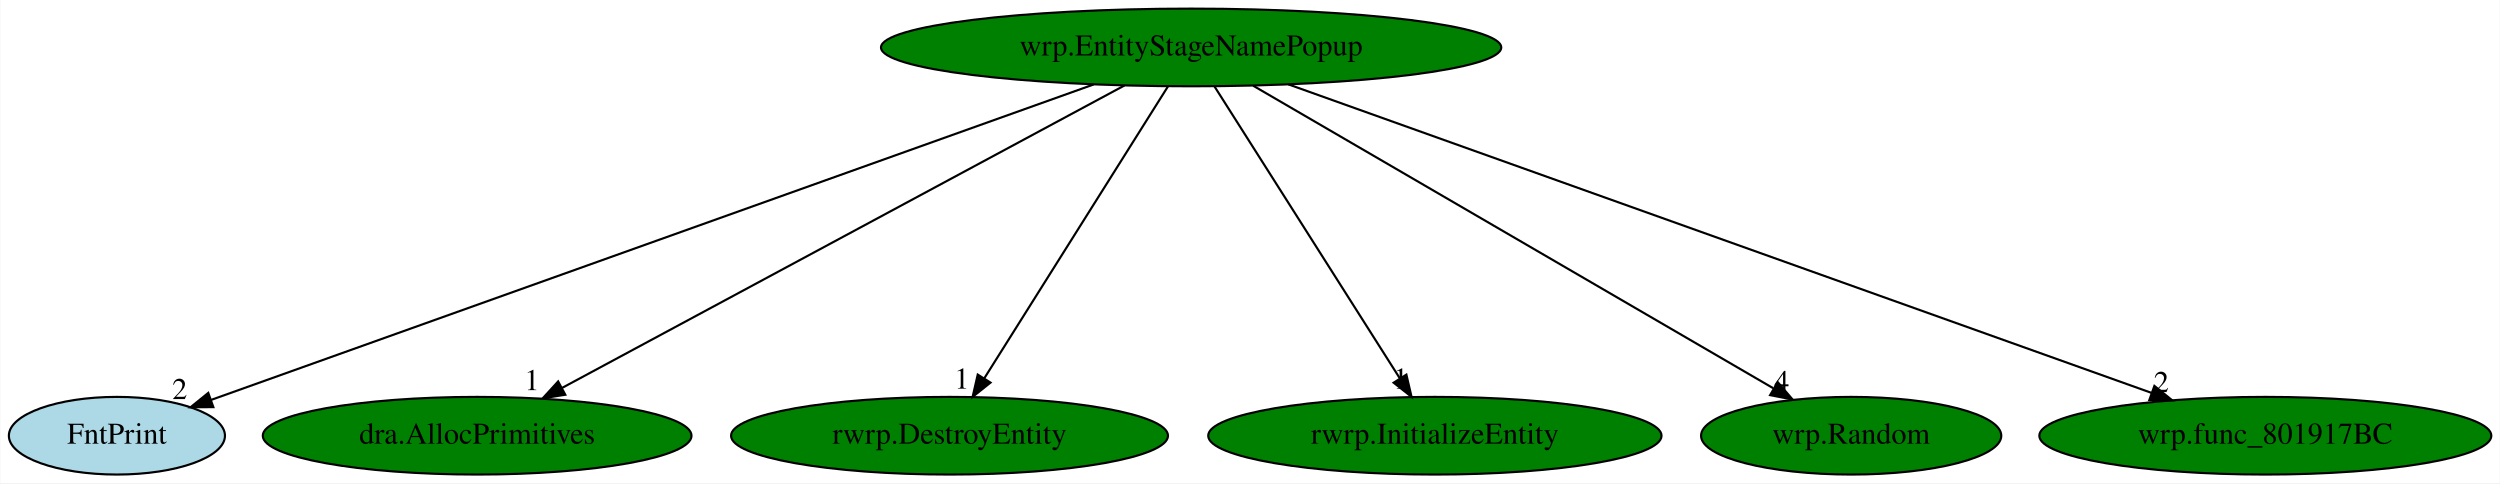
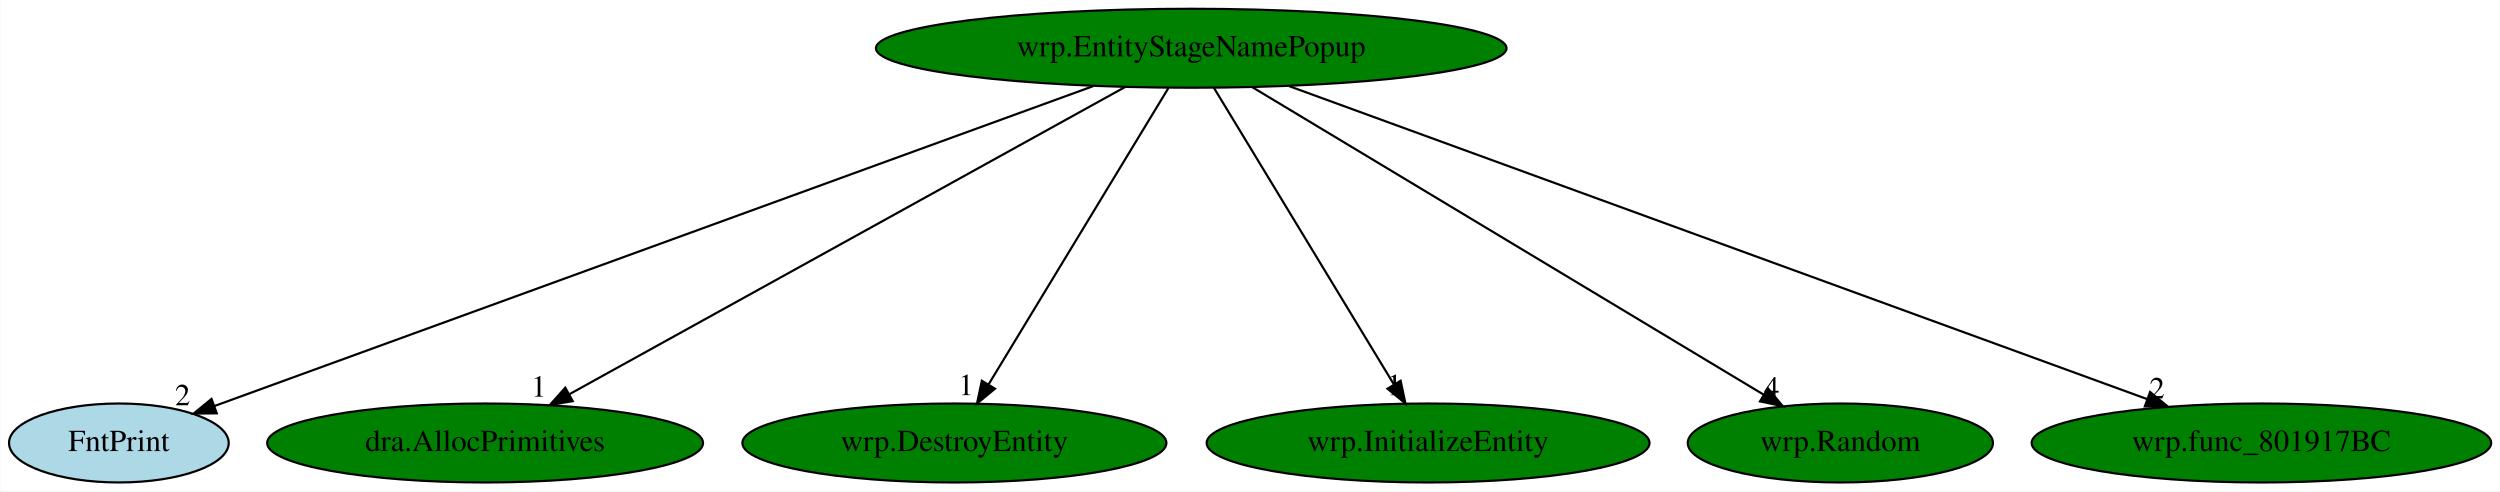
- <svg xmlns="http://www.w3.org/2000/svg" xmlns:xlink="http://www.w3.org/1999/xlink" width="1159pt" height="224pt" viewBox="0.00 0.00 1158.69 224.00">
+ <svg xmlns="http://www.w3.org/2000/svg" xmlns:xlink="http://www.w3.org/1999/xlink" width="1140pt" height="224pt" viewBox="0.00 0.00 1139.69 224.00">
  <g id="graph0" class="graph" transform="scale(1 1) rotate(0) translate(4 220)">
-     <polygon fill="white" stroke="transparent" points="-4,4 -4,-220 1154.69,-220 1154.69,4 -4,4" />
+     <polygon fill="white" stroke="transparent" points="-4,4 -4,-220 1135.69,-220 1135.69,4 -4,4" />
    <g id="node1" class="node">
-       <ellipse fill="green" stroke="black" cx="548.05" cy="-198" rx="143.77" ry="18" />
-       <text text-anchor="middle" x="548.05" y="-194.3" font-family="Times,serif" font-size="14.00">wrp.EntityStageNamePopup</text>
+       <ellipse fill="green" stroke="black" cx="539.05" cy="-198" rx="143.77" ry="18" />
+       <text text-anchor="middle" x="539.05" y="-194.3" font-family="Times,serif" font-size="14.00">wrp.EntityStageNamePopup</text>
    </g>
    <g id="node2" class="node">
      <g id="a_node2">
        <a xlink:href="FntPrint.svg" xlink:title="FntPrint">
          <ellipse fill="lightblue" stroke="black" cx="50.05" cy="-18" rx="50.09" ry="18" />
          <text text-anchor="middle" x="50.05" y="-14.3" font-family="Times,serif" font-size="14.00">FntPrint</text>
        </a>
      </g>
    </g>
    <g id="edge1" class="edge">
-       <path fill="none" stroke="black" d="M502.97,-180.89C407.82,-146.88 187.48,-68.12 93.64,-34.58" />
-       <polygon fill="black" stroke="black" points="94.75,-31.26 84.16,-31.19 92.4,-37.85 94.75,-31.26" />
-       <text text-anchor="middle" x="79.16" y="-34.99" font-family="Times,serif" font-size="14.00">2</text>
+       <path fill="none" stroke="black" d="M494.35,-180.73C400.97,-146.74 186.19,-68.56 93.71,-34.89" />
+       <polygon fill="black" stroke="black" points="94.69,-31.53 84.1,-31.39 92.3,-38.1 94.69,-31.53" />
+       <text text-anchor="middle" x="79.1" y="-35.19" font-family="Times,serif" font-size="14.00">2</text>
    </g>
    <g id="node3" class="node">
      <g id="a_node3">
        <a xlink:href="dra.AllocPrimitives.svg" xlink:title="dra.AllocPrimitives">
          <ellipse fill="green" stroke="black" cx="217.05" cy="-18" rx="99.38" ry="18" />
          <text text-anchor="middle" x="217.05" y="-14.3" font-family="Times,serif" font-size="14.00">dra.AllocPrimitives</text>
        </a>
      </g>
    </g>
    <g id="edge2" class="edge">
-       <path fill="none" stroke="black" d="M517.2,-180.41C456.81,-147.94 323.05,-76.01 256.4,-40.16" />
-       <polygon fill="black" stroke="black" points="257.92,-37 247.45,-35.35 254.6,-43.17 257.92,-37" />
-       <text text-anchor="middle" x="242.45" y="-39.15" font-family="Times,serif" font-size="14.00">1</text>
+       <path fill="none" stroke="black" d="M508.75,-180.25C449.96,-147.75 320.48,-76.18 255.64,-40.33" />
+       <polygon fill="black" stroke="black" points="257,-37.09 246.56,-35.31 253.62,-43.22 257,-37.09" />
+       <text text-anchor="middle" x="241.56" y="-39.11" font-family="Times,serif" font-size="14.00">1</text>
    </g>
    <g id="node4" class="node">
      <g id="a_node4">
-         <a xlink:href="rwrp.DestroyEntity.svg" xlink:title="rwrp.DestroyEntity">
-           <ellipse fill="green" stroke="black" cx="436.05" cy="-18" rx="101.28" ry="18" />
-           <text text-anchor="middle" x="436.05" y="-14.3" font-family="Times,serif" font-size="14.00">rwrp.DestroyEntity</text>
+         <a xlink:href="wrp.DestroyEntity.svg" xlink:title="wrp.DestroyEntity">
+           <ellipse fill="green" stroke="black" cx="431.05" cy="-18" rx="96.68" ry="18" />
+           <text text-anchor="middle" x="431.05" y="-14.3" font-family="Times,serif" font-size="14.00">wrp.DestroyEntity</text>
        </a>
      </g>
    </g>
    <g id="edge3" class="edge">
-       <path fill="none" stroke="black" d="M537.31,-179.93C517.57,-148.57 475.44,-81.6 452.22,-44.71" />
-       <polygon fill="black" stroke="black" points="455.04,-42.62 446.75,-36.02 449.12,-46.34 455.04,-42.62" />
-       <text text-anchor="middle" x="441.75" y="-39.82" font-family="Times,serif" font-size="14.00">1</text>
+       <path fill="none" stroke="black" d="M528.69,-179.93C509.66,-148.57 469.03,-81.6 446.64,-44.71" />
+       <polygon fill="black" stroke="black" points="449.55,-42.75 441.37,-36.02 443.56,-46.38 449.55,-42.75" />
+       <text text-anchor="middle" x="436.37" y="-39.82" font-family="Times,serif" font-size="14.00">1</text>
    </g>
    <g id="node5" class="node">
      <g id="a_node5">
-         <a xlink:href="rwrp.InitializeEntity.svg" xlink:title="rwrp.InitializeEntity">
-           <ellipse fill="green" stroke="black" cx="661.05" cy="-18" rx="105.08" ry="18" />
-           <text text-anchor="middle" x="661.05" y="-14.3" font-family="Times,serif" font-size="14.00">rwrp.InitializeEntity</text>
+         <a xlink:href="wrp.InitializeEntity.svg" xlink:title="wrp.InitializeEntity">
+           <ellipse fill="green" stroke="black" cx="647.05" cy="-18" rx="100.98" ry="18" />
+           <text text-anchor="middle" x="647.05" y="-14.3" font-family="Times,serif" font-size="14.00">wrp.InitializeEntity</text>
        </a>
      </g>
    </g>
    <g id="edge4" class="edge">
-       <path fill="none" stroke="black" d="M558.88,-179.93C578.79,-148.57 621.3,-81.6 644.73,-44.71" />
-       <polygon fill="black" stroke="black" points="647.84,-46.33 650.24,-36.02 641.93,-42.58 647.84,-46.33" />
-       <text text-anchor="middle" x="645.24" y="-39.82" font-family="Times,serif" font-size="14.00">1</text>
+       <path fill="none" stroke="black" d="M549.4,-179.93C568.43,-148.57 609.06,-81.6 631.45,-44.71" />
+       <polygon fill="black" stroke="black" points="634.53,-46.38 636.72,-36.02 628.54,-42.75 634.53,-46.38" />
+       <text text-anchor="middle" x="631.72" y="-39.82" font-family="Times,serif" font-size="14.00">1</text>
    </g>
    <g id="node6" class="node">
      <g id="a_node6">
        <a xlink:href="wrp.Random.svg" xlink:title="wrp.Random">
-           <ellipse fill="green" stroke="black" cx="854.05" cy="-18" rx="69.59" ry="18" />
-           <text text-anchor="middle" x="854.05" y="-14.3" font-family="Times,serif" font-size="14.00">wrp.Random</text>
+           <ellipse fill="green" stroke="black" cx="835.05" cy="-18" rx="69.59" ry="18" />
+           <text text-anchor="middle" x="835.05" y="-14.3" font-family="Times,serif" font-size="14.00">wrp.Random</text>
        </a>
      </g>
    </g>
    <g id="edge5" class="edge">
-       <path fill="none" stroke="black" d="M576.83,-180.25C632.87,-147.66 756.49,-75.75 817.93,-40.01" />
-       <polygon fill="black" stroke="black" points="819.99,-42.86 826.88,-34.8 816.47,-36.81 819.99,-42.86" />
-       <text text-anchor="middle" x="821.88" y="-38.6" font-family="Times,serif" font-size="14.00">4</text>
+       <path fill="none" stroke="black" d="M566.89,-180.25C621.1,-147.66 740.68,-75.75 800.11,-40.01" />
+       <polygon fill="black" stroke="black" points="802,-42.96 808.77,-34.8 798.39,-36.96 802,-42.96" />
+       <text text-anchor="middle" x="803.77" y="-38.6" font-family="Times,serif" font-size="14.00">4</text>
    </g>
    <g id="node7" class="node">
      <g id="a_node7">
        <a xlink:href="wrp.func_801917BC.svg" xlink:title="wrp.func_801917BC">
-           <ellipse fill="green" stroke="black" cx="1046.05" cy="-18" rx="104.78" ry="18" />
-           <text text-anchor="middle" x="1046.05" y="-14.3" font-family="Times,serif" font-size="14.00">wrp.func_801917BC</text>
+           <ellipse fill="green" stroke="black" cx="1027.05" cy="-18" rx="104.78" ry="18" />
+           <text text-anchor="middle" x="1027.05" y="-14.3" font-family="Times,serif" font-size="14.00">wrp.func_801917BC</text>
        </a>
      </g>
    </g>
    <g id="edge6" class="edge">
-       <path fill="none" stroke="black" d="M593.12,-180.89C685.34,-147.93 895.14,-72.94 993.42,-37.81" />
-       <polygon fill="black" stroke="black" points="994.62,-41.1 1002.85,-34.44 992.26,-34.51 994.62,-41.1" />
-       <text text-anchor="middle" x="997.85" y="-38.24" font-family="Times,serif" font-size="14.00">2</text>
+       <path fill="none" stroke="black" d="M583.65,-180.73C674.07,-147.75 878.55,-73.16 974.93,-38.01" />
+       <polygon fill="black" stroke="black" points="976.28,-41.24 984.47,-34.53 973.88,-34.67 976.28,-41.24" />
+       <text text-anchor="middle" x="979.47" y="-38.33" font-family="Times,serif" font-size="14.00">2</text>
    </g>
  </g>
</svg>
